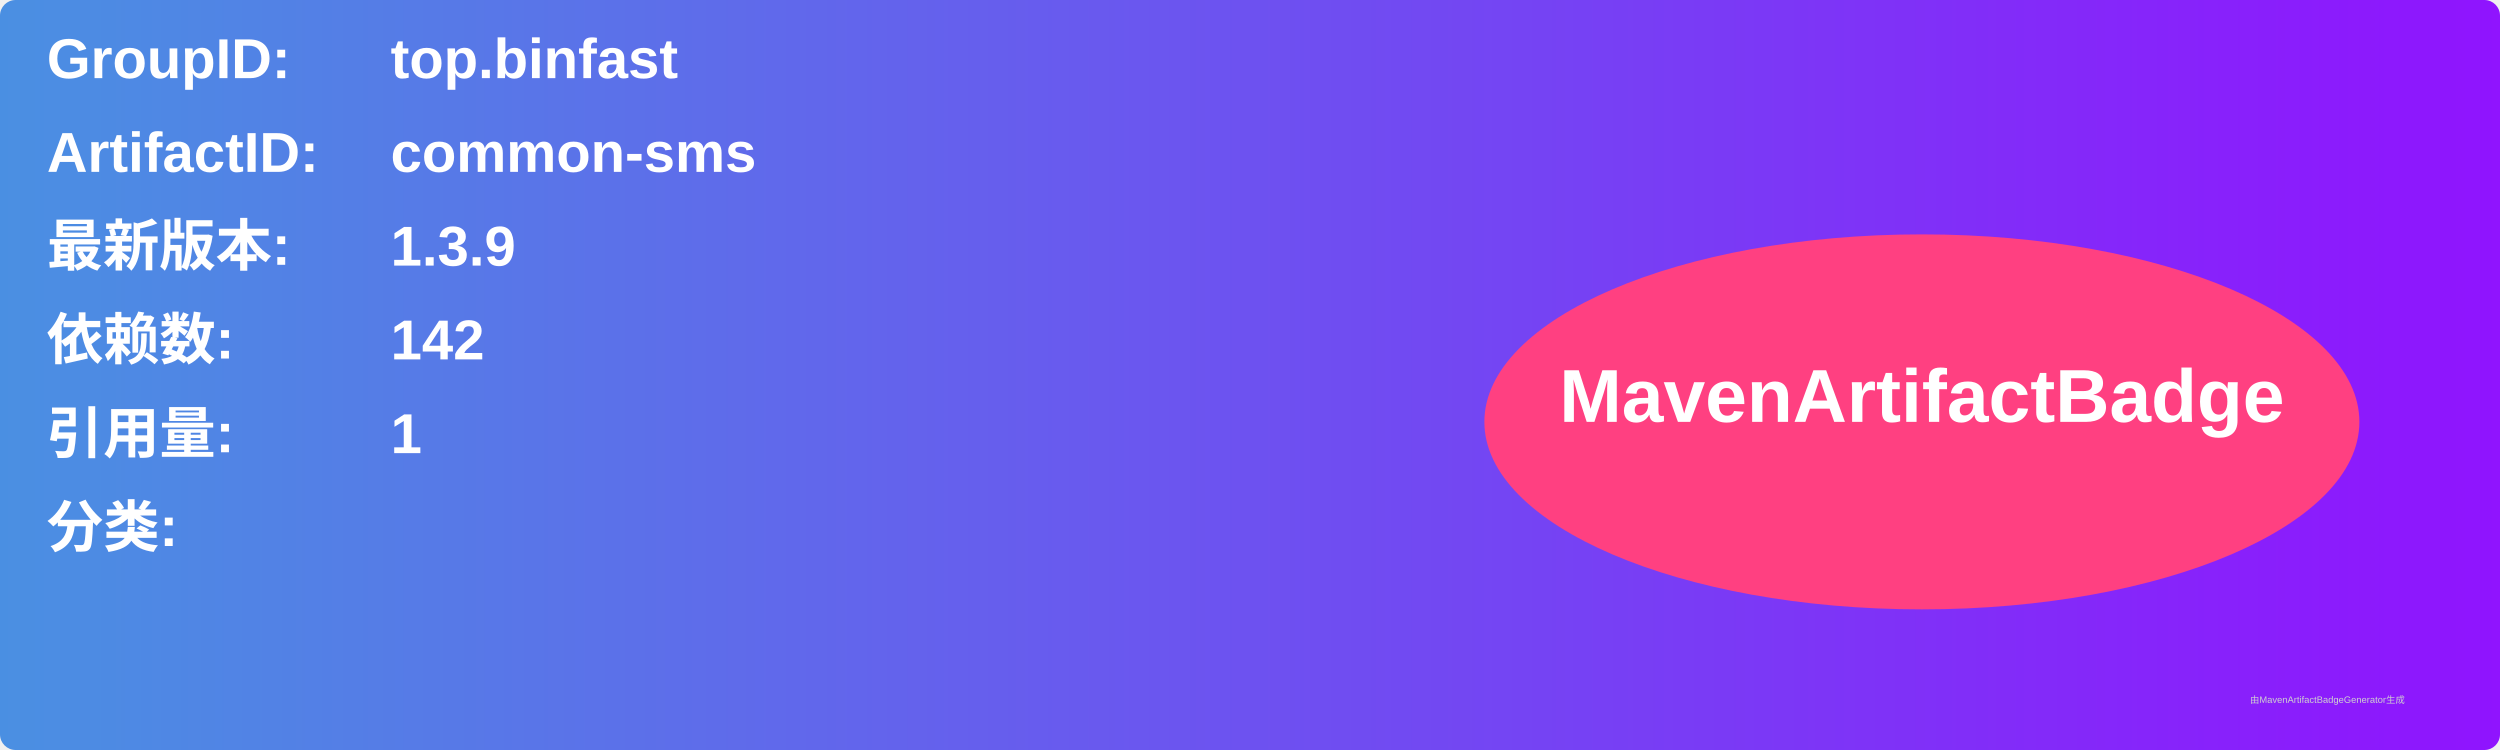
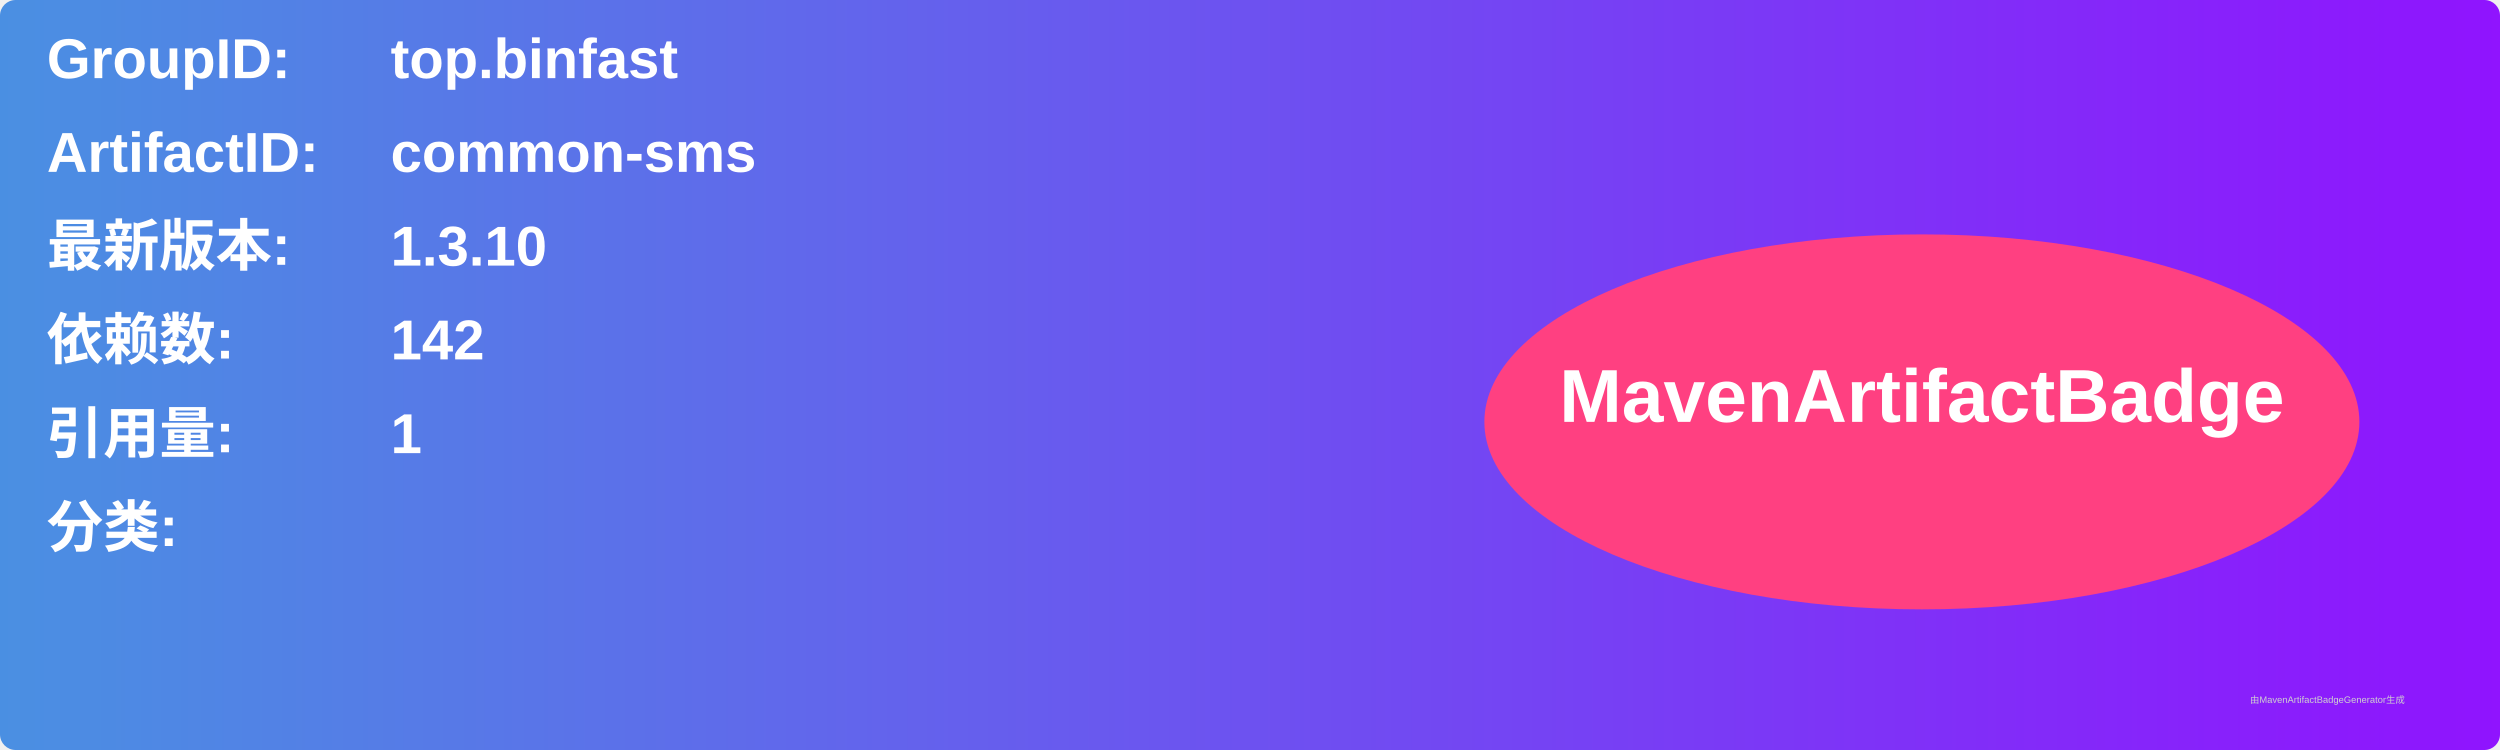
<svg xmlns="http://www.w3.org/2000/svg" width="800" height="240" viewBox="0 0 800 240">
  <linearGradient id="grad" x1="0%" y1="0%" x2="100%" y2="0%">
    <stop offset="0%" stop-color="#4a90e2" />
    <stop offset="100%" stop-color="#9013fe" />
  </linearGradient>
  <rect width="100%" height="100%" rx="5" ry="5" fill="url(#grad)" />
  <g transform="translate(15, 15)">
    <text x="0" y="10" font-family="Arial" font-size="18" fill="white" font-weight="bold" width="260">GroupID:</text>
    <text x="110" y="10" font-family="Arial" font-size="18" fill="white" font-weight="bold" width="460">top.binfast</text>
    <text x="0" y="40" font-family="Arial" font-size="18" fill="white" font-weight="bold" width="260">ArtifactID:</text>
    <text x="110" y="40" font-family="Arial" font-size="18" fill="white" font-weight="bold" width="460">common-sms</text>
    <text x="0" y="70" font-family="Arial" font-size="18" fill="white" font-weight="bold">最新版本:</text>
    <text x="110" y="70" font-family="Arial" font-size="18" fill="white" font-weight="bold">
-       <tspan font-weight="bold">1.3.9</tspan>
+       <tspan font-weight="bold">1.3.10</tspan>
    </text>
    <text x="0" y="100" font-family="Arial" font-size="18" fill="white" font-weight="bold">依赖数: </text>
    <text x="110" y="100" font-family="Arial" font-size="18" fill="white">
      <tspan font-weight="bold">142</tspan>
    </text>
    <text x="0" y="130" font-family="Arial" font-size="18" fill="white" font-weight="bold">引用量: </text>
    <text x="110" y="130" font-family="Arial" font-size="18" fill="white">
      <tspan font-weight="bold">1</tspan>
    </text>
    <text x="0" y="160" font-family="Arial" font-size="18" fill="white" font-weight="bold">分类:</text>
    <text x="10" y="190" font-family="Arial" font-size="10" fill="white">
      <tspan font-weight="bold" />
    </text>
    <ellipse cx="600" cy="120" rx="140" ry="60" fill="#ff4081" />
    <text x="600" y="120" text-anchor="middle" font-family="Arial" font-size="24" fill="white" font-weight="bold">MavenArtifactBadge</text>
  </g>
  <text x="720" y="225" font-family="Arial" font-size="3" fill="#d0d0d0">由MavenArtifactBadgeGenerator生成</text>
</svg>
